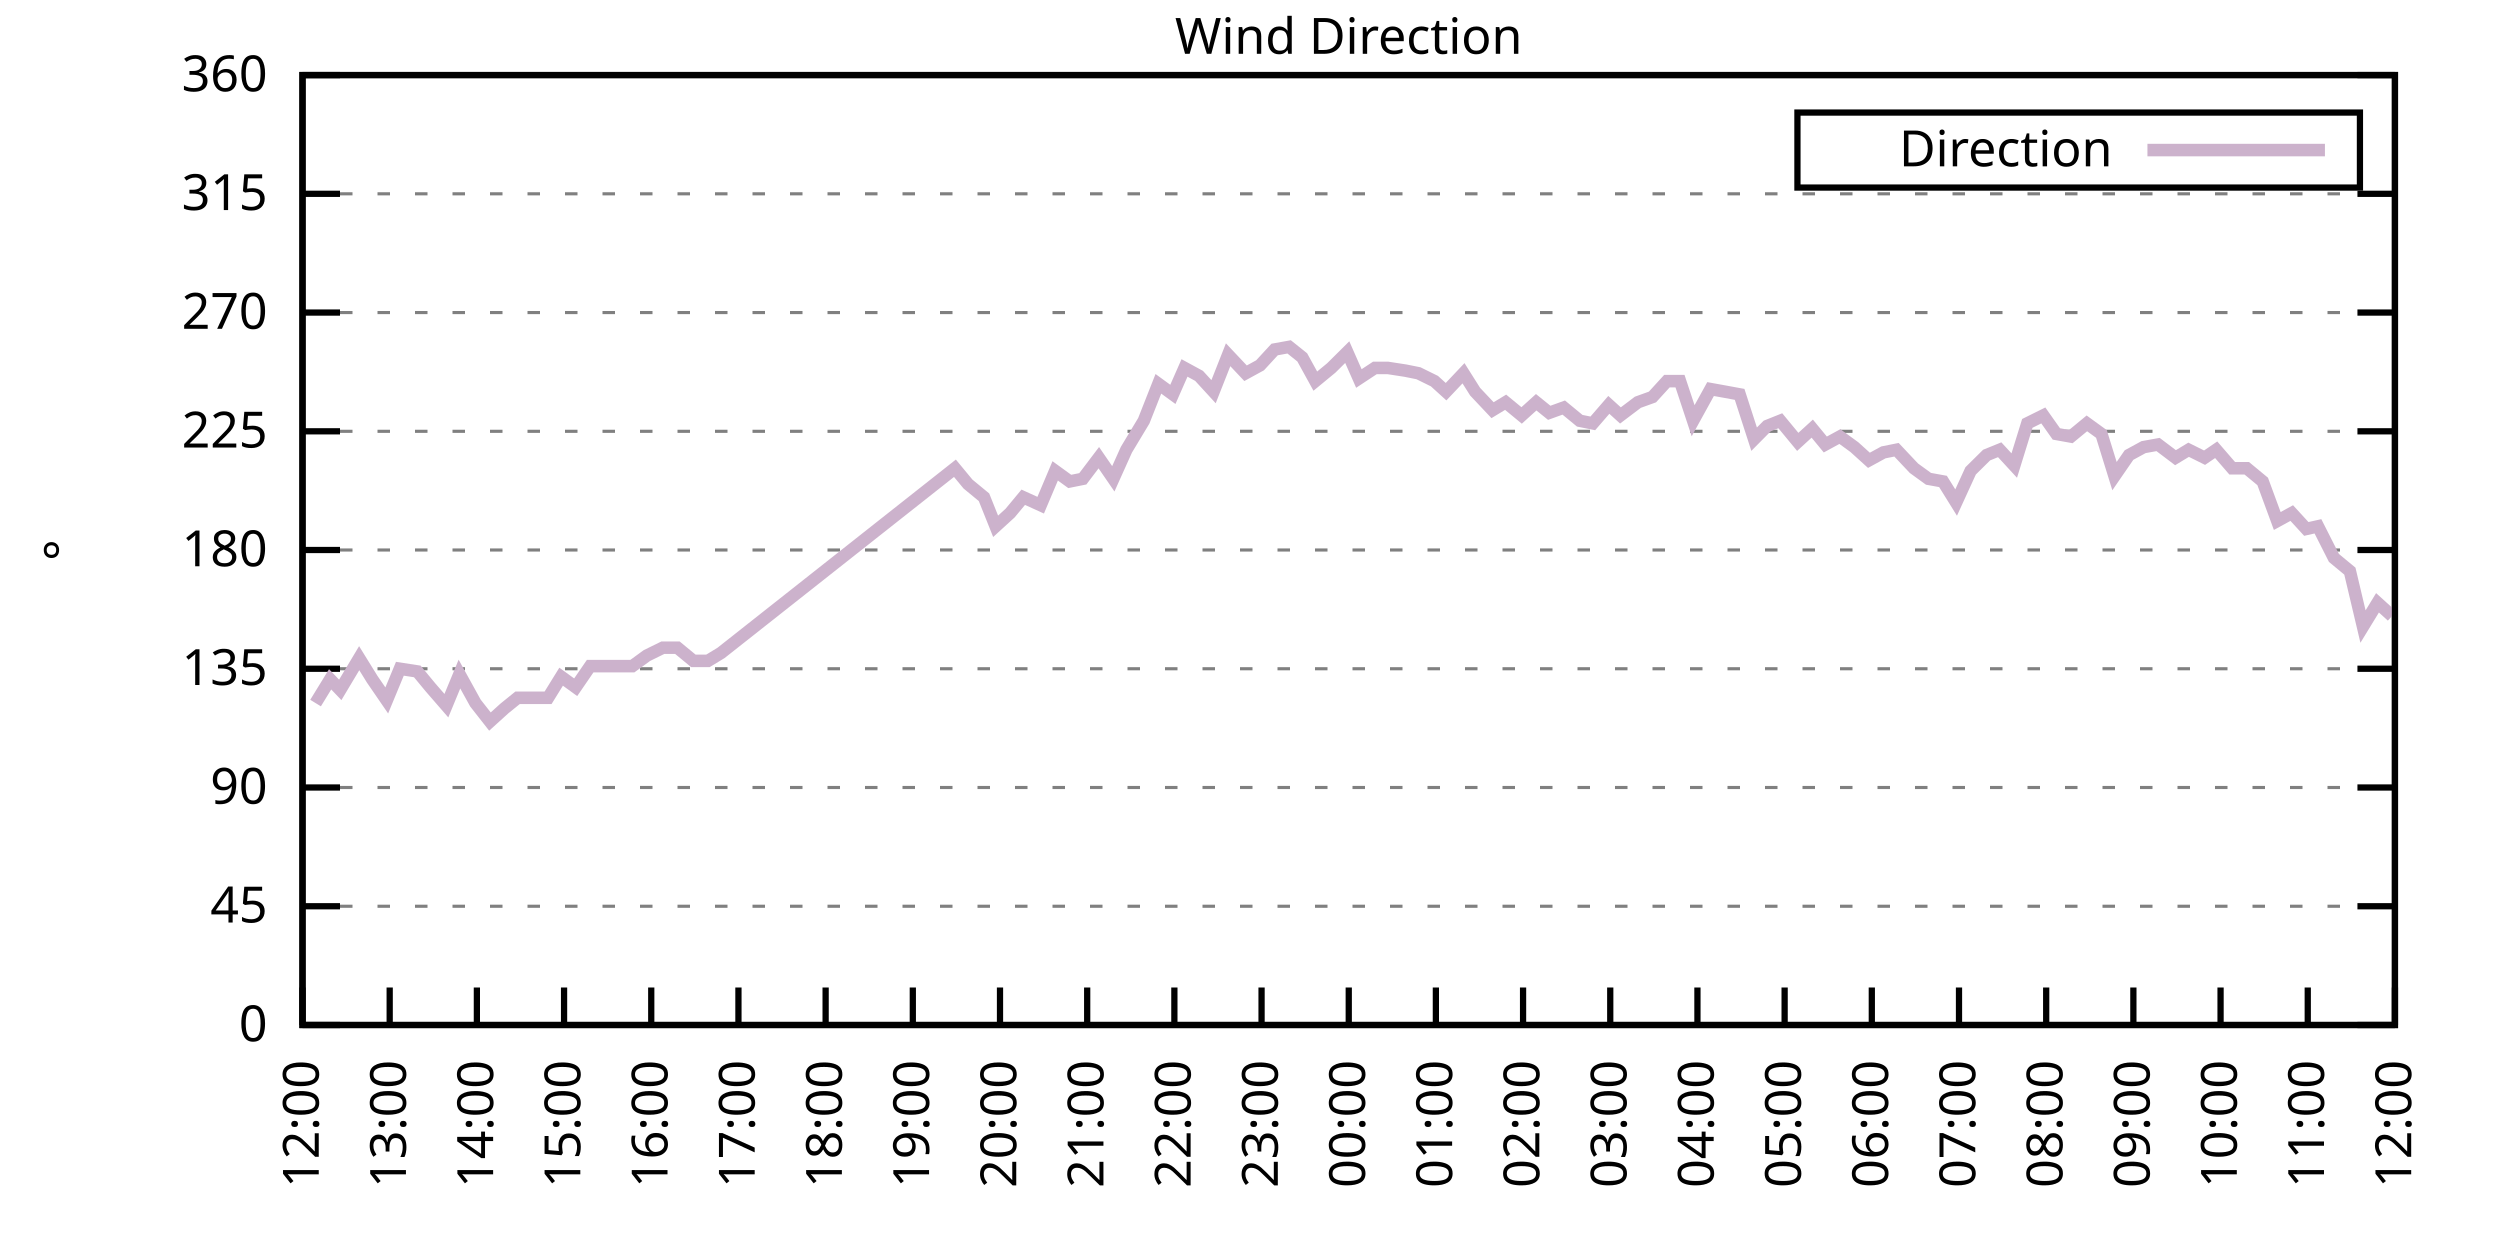
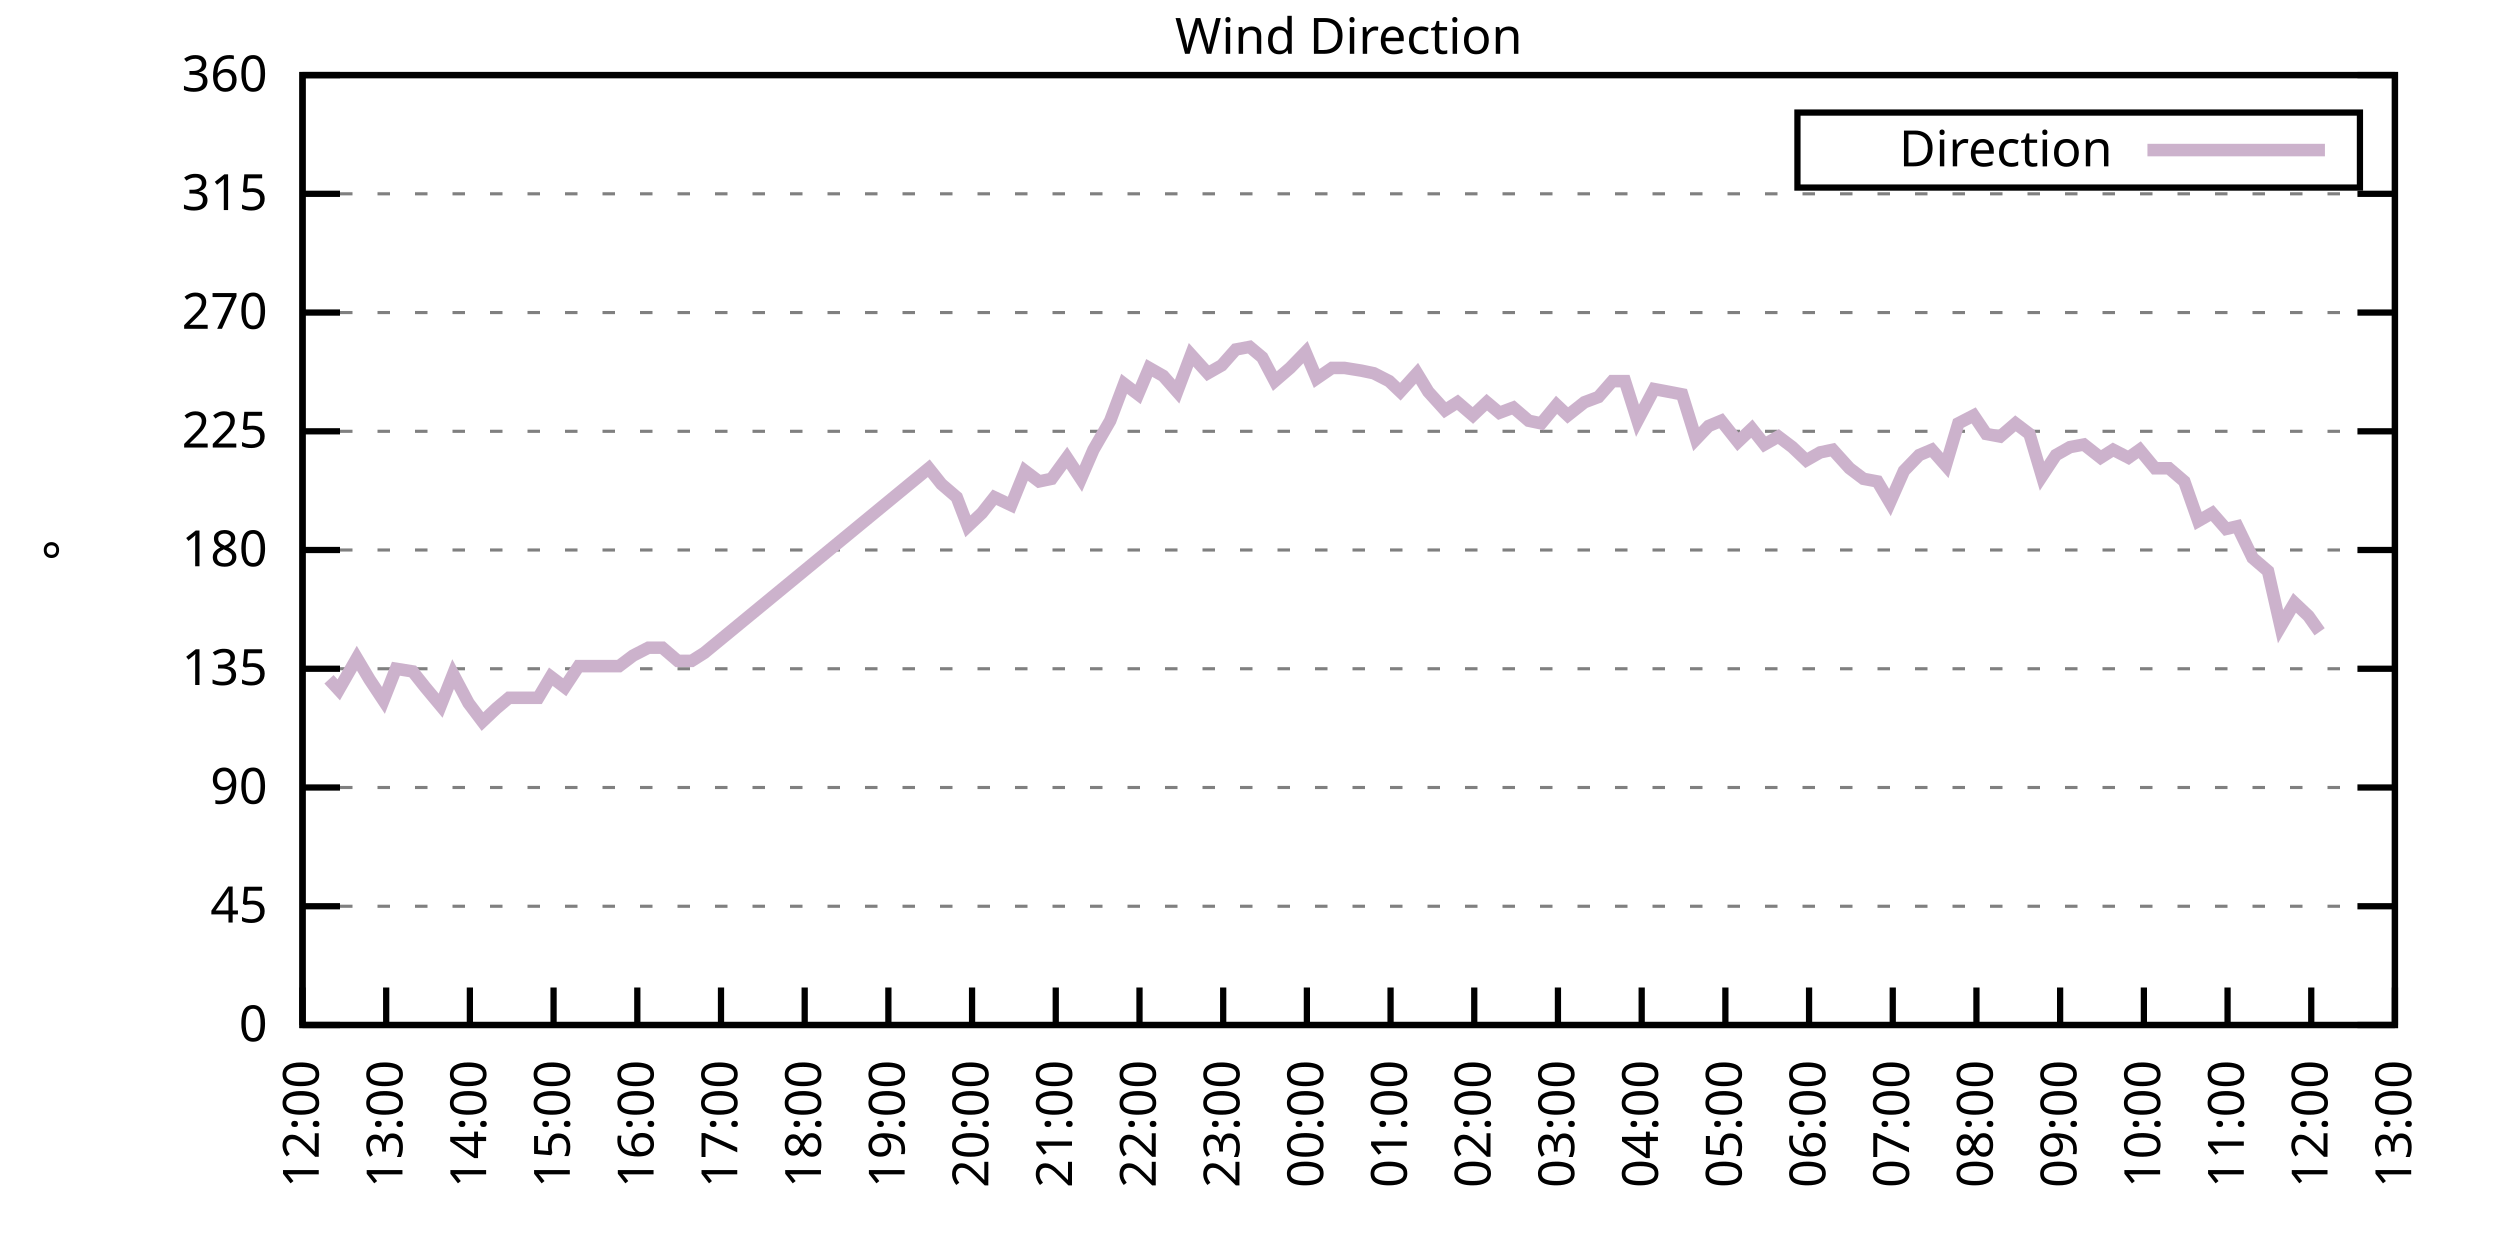
<svg xmlns="http://www.w3.org/2000/svg" xmlns:xlink="http://www.w3.org/1999/xlink" width="400" height="200" viewBox="0 0 400 200">
  <g id="gnuplot_canvas">
    <rect x="0" y="0" width="400" height="200" fill="none" />
    <defs>
      <circle id="gpDot" r="0.5" stroke-width="0.5" stroke="currentColor" />
      <path id="gpPt0" stroke-width="0.333" stroke="currentColor" d="M-1,0 h2 M0,-1 v2" />
      <path id="gpPt1" stroke-width="0.333" stroke="currentColor" d="M-1,-1 L1,1 M1,-1 L-1,1" />
      <path id="gpPt2" stroke-width="0.333" stroke="currentColor" d="M-1,0 L1,0 M0,-1 L0,1 M-1,-1 L1,1 M-1,1 L1,-1" />
      <rect id="gpPt3" stroke-width="0.333" stroke="currentColor" x="-1" y="-1" width="2" height="2" />
      <rect id="gpPt4" stroke-width="0.333" stroke="currentColor" fill="currentColor" x="-1" y="-1" width="2" height="2" />
      <circle id="gpPt5" stroke-width="0.333" stroke="currentColor" cx="0" cy="0" r="1" />
      <use xlink:href="#gpPt5" id="gpPt6" fill="currentColor" stroke="none" />
      <path id="gpPt7" stroke-width="0.333" stroke="currentColor" d="M0,-1.33 L-1.33,0.67 L1.33,0.67 z" />
      <use xlink:href="#gpPt7" id="gpPt8" fill="currentColor" stroke="none" />
      <use xlink:href="#gpPt7" id="gpPt9" stroke="currentColor" transform="rotate(180)" />
      <use xlink:href="#gpPt9" id="gpPt10" fill="currentColor" stroke="none" />
      <use xlink:href="#gpPt3" id="gpPt11" stroke="currentColor" transform="rotate(45)" />
      <use xlink:href="#gpPt11" id="gpPt12" fill="currentColor" stroke="none" />
      <path id="gpPt13" stroke-width="0.333" stroke="currentColor" d="M0,1.330 L1.265,0.411 L0.782,-1.067 L-0.782,-1.076 L-1.265,0.411 z" />
      <use xlink:href="#gpPt13" id="gpPt14" fill="currentColor" stroke="none" />
      <filter id="textbox" filterUnits="objectBoundingBox" x="0" y="0" height="1" width="1">
        <feFlood flood-color="white" flood-opacity="1" result="bgnd" />
        <feComposite in="SourceGraphic" in2="bgnd" operator="atop" />
      </filter>
      <filter id="greybox" filterUnits="objectBoundingBox" x="0" y="0" height="1" width="1">
        <feFlood flood-color="lightgrey" flood-opacity="1" result="grey" />
        <feComposite in="SourceGraphic" in2="grey" operator="atop" />
      </filter>
    </defs>
    <g fill="none" color="white" stroke="currentColor" stroke-width="1.00" stroke-linecap="butt" stroke-linejoin="miter">
</g>
    <g fill="none" color="black" stroke="currentColor" stroke-width="1.00" stroke-linecap="butt" stroke-linejoin="miter">
      <g stroke="none" shape-rendering="crispEdges">
        <polygon fill="rgb(255, 255, 255)" points="48.40,164.00 383.18,164.00 383.18,12.02 48.40,12.02 " />
      </g>
    </g>
    <g fill="none" color="black" stroke="currentColor" stroke-width="1.00" stroke-linecap="butt" stroke-linejoin="miter">
</g>
    <g fill="none" color="black" stroke="black" stroke-width="0.50" stroke-linecap="butt" stroke-linejoin="miter">
</g>
    <g fill="none" color="gray" stroke="currentColor" stroke-width="0.50" stroke-linecap="butt" stroke-linejoin="miter">
      <path stroke="gray" stroke-dasharray="2,4" class="gridline" d="M48.40,164.00 L383.19,164.00  " />
    </g>
    <g fill="none" color="gray" stroke="gray" stroke-width="1.00" stroke-linecap="butt" stroke-linejoin="miter">
</g>
    <g fill="none" color="black" stroke="currentColor" stroke-width="1.00" stroke-linecap="butt" stroke-linejoin="miter">
      <path stroke="black" d="M48.40,164.00 L54.40,164.00 M383.19,164.00 L377.19,164.00  " />
      <g transform="translate(42.80,166.60)" stroke="none" fill="black" font-family="Sans" font-size="8.00" text-anchor="end">
        <text>
          <tspan font-family="Sans"> 0</tspan>
        </text>
      </g>
    </g>
    <g fill="none" color="black" stroke="currentColor" stroke-width="1.00" stroke-linecap="butt" stroke-linejoin="miter">
</g>
    <g fill="none" color="black" stroke="black" stroke-width="0.50" stroke-linecap="butt" stroke-linejoin="miter">
</g>
    <g fill="none" color="gray" stroke="currentColor" stroke-width="0.50" stroke-linecap="butt" stroke-linejoin="miter">
      <path stroke="gray" stroke-dasharray="2,4" class="gridline" d="M48.40,145.00 L383.19,145.00  " />
    </g>
    <g fill="none" color="gray" stroke="gray" stroke-width="1.00" stroke-linecap="butt" stroke-linejoin="miter">
</g>
    <g fill="none" color="black" stroke="currentColor" stroke-width="1.00" stroke-linecap="butt" stroke-linejoin="miter">
      <path stroke="black" d="M48.40,145.00 L54.40,145.00 M383.19,145.00 L377.19,145.00  " />
      <g transform="translate(42.80,147.60)" stroke="none" fill="black" font-family="Sans" font-size="8.00" text-anchor="end">
        <text>
          <tspan font-family="Sans"> 45</tspan>
        </text>
      </g>
    </g>
    <g fill="none" color="black" stroke="currentColor" stroke-width="1.00" stroke-linecap="butt" stroke-linejoin="miter">
</g>
    <g fill="none" color="black" stroke="black" stroke-width="0.50" stroke-linecap="butt" stroke-linejoin="miter">
</g>
    <g fill="none" color="gray" stroke="currentColor" stroke-width="0.50" stroke-linecap="butt" stroke-linejoin="miter">
      <path stroke="gray" stroke-dasharray="2,4" class="gridline" d="M48.40,126.00 L383.19,126.00  " />
    </g>
    <g fill="none" color="gray" stroke="gray" stroke-width="1.00" stroke-linecap="butt" stroke-linejoin="miter">
</g>
    <g fill="none" color="black" stroke="currentColor" stroke-width="1.00" stroke-linecap="butt" stroke-linejoin="miter">
      <path stroke="black" d="M48.40,126.00 L54.40,126.00 M383.19,126.00 L377.19,126.00  " />
      <g transform="translate(42.80,128.60)" stroke="none" fill="black" font-family="Sans" font-size="8.00" text-anchor="end">
        <text>
          <tspan font-family="Sans"> 90</tspan>
        </text>
      </g>
    </g>
    <g fill="none" color="black" stroke="currentColor" stroke-width="1.00" stroke-linecap="butt" stroke-linejoin="miter">
</g>
    <g fill="none" color="black" stroke="black" stroke-width="0.50" stroke-linecap="butt" stroke-linejoin="miter">
</g>
    <g fill="none" color="gray" stroke="currentColor" stroke-width="0.50" stroke-linecap="butt" stroke-linejoin="miter">
      <path stroke="gray" stroke-dasharray="2,4" class="gridline" d="M48.40,107.00 L383.19,107.00  " />
    </g>
    <g fill="none" color="gray" stroke="gray" stroke-width="1.00" stroke-linecap="butt" stroke-linejoin="miter">
</g>
    <g fill="none" color="black" stroke="currentColor" stroke-width="1.00" stroke-linecap="butt" stroke-linejoin="miter">
      <path stroke="black" d="M48.40,107.00 L54.40,107.00 M383.19,107.00 L377.19,107.00  " />
      <g transform="translate(42.80,109.60)" stroke="none" fill="black" font-family="Sans" font-size="8.00" text-anchor="end">
        <text>
          <tspan font-family="Sans"> 135</tspan>
        </text>
      </g>
    </g>
    <g fill="none" color="black" stroke="currentColor" stroke-width="1.00" stroke-linecap="butt" stroke-linejoin="miter">
</g>
    <g fill="none" color="black" stroke="black" stroke-width="0.50" stroke-linecap="butt" stroke-linejoin="miter">
</g>
    <g fill="none" color="gray" stroke="currentColor" stroke-width="0.50" stroke-linecap="butt" stroke-linejoin="miter">
      <path stroke="gray" stroke-dasharray="2,4" class="gridline" d="M48.40,88.00 L383.19,88.00  " />
    </g>
    <g fill="none" color="gray" stroke="gray" stroke-width="1.00" stroke-linecap="butt" stroke-linejoin="miter">
</g>
    <g fill="none" color="black" stroke="currentColor" stroke-width="1.00" stroke-linecap="butt" stroke-linejoin="miter">
      <path stroke="black" d="M48.40,88.00 L54.40,88.00 M383.19,88.00 L377.19,88.00  " />
      <g transform="translate(42.80,90.60)" stroke="none" fill="black" font-family="Sans" font-size="8.00" text-anchor="end">
        <text>
          <tspan font-family="Sans"> 180</tspan>
        </text>
      </g>
    </g>
    <g fill="none" color="black" stroke="currentColor" stroke-width="1.00" stroke-linecap="butt" stroke-linejoin="miter">
</g>
    <g fill="none" color="black" stroke="black" stroke-width="0.50" stroke-linecap="butt" stroke-linejoin="miter">
</g>
    <g fill="none" color="gray" stroke="currentColor" stroke-width="0.50" stroke-linecap="butt" stroke-linejoin="miter">
      <path stroke="gray" stroke-dasharray="2,4" class="gridline" d="M48.40,69.01 L383.19,69.01  " />
    </g>
    <g fill="none" color="gray" stroke="gray" stroke-width="1.00" stroke-linecap="butt" stroke-linejoin="miter">
</g>
    <g fill="none" color="black" stroke="currentColor" stroke-width="1.00" stroke-linecap="butt" stroke-linejoin="miter">
      <path stroke="black" d="M48.40,69.01 L54.40,69.01 M383.19,69.01 L377.19,69.01  " />
      <g transform="translate(42.80,71.61)" stroke="none" fill="black" font-family="Sans" font-size="8.00" text-anchor="end">
        <text>
          <tspan font-family="Sans"> 225</tspan>
        </text>
      </g>
    </g>
    <g fill="none" color="black" stroke="currentColor" stroke-width="1.00" stroke-linecap="butt" stroke-linejoin="miter">
</g>
    <g fill="none" color="black" stroke="black" stroke-width="0.50" stroke-linecap="butt" stroke-linejoin="miter">
</g>
    <g fill="none" color="gray" stroke="currentColor" stroke-width="0.50" stroke-linecap="butt" stroke-linejoin="miter">
      <path stroke="gray" stroke-dasharray="2,4" class="gridline" d="M48.40,50.01 L383.19,50.01  " />
    </g>
    <g fill="none" color="gray" stroke="gray" stroke-width="1.00" stroke-linecap="butt" stroke-linejoin="miter">
</g>
    <g fill="none" color="black" stroke="currentColor" stroke-width="1.00" stroke-linecap="butt" stroke-linejoin="miter">
      <path stroke="black" d="M48.40,50.01 L54.40,50.01 M383.19,50.01 L377.19,50.01  " />
      <g transform="translate(42.80,52.61)" stroke="none" fill="black" font-family="Sans" font-size="8.00" text-anchor="end">
        <text>
          <tspan font-family="Sans"> 270</tspan>
        </text>
      </g>
    </g>
    <g fill="none" color="black" stroke="currentColor" stroke-width="1.00" stroke-linecap="butt" stroke-linejoin="miter">
</g>
    <g fill="none" color="black" stroke="black" stroke-width="0.50" stroke-linecap="butt" stroke-linejoin="miter">
</g>
    <g fill="none" color="gray" stroke="currentColor" stroke-width="0.50" stroke-linecap="butt" stroke-linejoin="miter">
      <path stroke="gray" stroke-dasharray="2,4" class="gridline" d="M48.40,31.01 L383.19,31.01  " />
    </g>
    <g fill="none" color="gray" stroke="gray" stroke-width="1.00" stroke-linecap="butt" stroke-linejoin="miter">
</g>
    <g fill="none" color="black" stroke="currentColor" stroke-width="1.00" stroke-linecap="butt" stroke-linejoin="miter">
      <path stroke="black" d="M48.40,31.01 L54.40,31.01 M383.19,31.01 L377.19,31.01  " />
      <g transform="translate(42.80,33.61)" stroke="none" fill="black" font-family="Sans" font-size="8.00" text-anchor="end">
        <text>
          <tspan font-family="Sans"> 315</tspan>
        </text>
      </g>
    </g>
    <g fill="none" color="black" stroke="currentColor" stroke-width="1.00" stroke-linecap="butt" stroke-linejoin="miter">
</g>
    <g fill="none" color="black" stroke="black" stroke-width="0.50" stroke-linecap="butt" stroke-linejoin="miter">
</g>
    <g fill="none" color="gray" stroke="currentColor" stroke-width="0.50" stroke-linecap="butt" stroke-linejoin="miter">
      <path stroke="gray" stroke-dasharray="2,4" class="gridline" d="M48.40,12.01 L383.19,12.01  " />
    </g>
    <g fill="none" color="gray" stroke="gray" stroke-width="1.00" stroke-linecap="butt" stroke-linejoin="miter">
</g>
    <g fill="none" color="black" stroke="currentColor" stroke-width="1.00" stroke-linecap="butt" stroke-linejoin="miter">
      <path stroke="black" d="M48.40,12.01 L54.40,12.01 M383.19,12.01 L377.19,12.01  " />
      <g transform="translate(42.80,14.61)" stroke="none" fill="black" font-family="Sans" font-size="8.00" text-anchor="end">
        <text>
          <tspan font-family="Sans"> 360</tspan>
        </text>
      </g>
    </g>
    <g fill="none" color="black" stroke="currentColor" stroke-width="1.00" stroke-linecap="butt" stroke-linejoin="miter">
      <path stroke="black" d="M48.40,164.00 L48.40,158.00  " />
      <g transform="translate(51.00,169.60) rotate(270.00)" stroke="none" fill="black" font-family="Sans" font-size="8.00" text-anchor="end">
        <text>
          <tspan font-family="Sans">12:00</tspan>
        </text>
      </g>
    </g>
    <g fill="none" color="black" stroke="currentColor" stroke-width="1.00" stroke-linecap="butt" stroke-linejoin="miter">
-       <path stroke="black" d="M62.35,164.00 L62.35,158.00  " />
-       <g transform="translate(64.95,169.60) rotate(270.00)" stroke="none" fill="black" font-family="Sans" font-size="8.00" text-anchor="end">
+       <path stroke="black" d="M61.79,164.00 L61.79,158.00  " />
+       <g transform="translate(64.39,169.60) rotate(270.00)" stroke="none" fill="black" font-family="Sans" font-size="8.00" text-anchor="end">
        <text>
          <tspan font-family="Sans">13:00</tspan>
        </text>
      </g>
    </g>
    <g fill="none" color="black" stroke="currentColor" stroke-width="1.00" stroke-linecap="butt" stroke-linejoin="miter">
-       <path stroke="black" d="M76.30,164.00 L76.30,158.00  " />
-       <g transform="translate(78.90,169.60) rotate(270.00)" stroke="none" fill="black" font-family="Sans" font-size="8.00" text-anchor="end">
+       <path stroke="black" d="M75.18,164.00 L75.18,158.00  " />
+       <g transform="translate(77.78,169.60) rotate(270.00)" stroke="none" fill="black" font-family="Sans" font-size="8.00" text-anchor="end">
        <text>
          <tspan font-family="Sans">14:00</tspan>
        </text>
      </g>
    </g>
    <g fill="none" color="black" stroke="currentColor" stroke-width="1.00" stroke-linecap="butt" stroke-linejoin="miter">
-       <path stroke="black" d="M90.25,164.00 L90.25,158.00  " />
-       <g transform="translate(92.85,169.60) rotate(270.00)" stroke="none" fill="black" font-family="Sans" font-size="8.00" text-anchor="end">
+       <path stroke="black" d="M88.57,164.00 L88.57,158.00  " />
+       <g transform="translate(91.17,169.60) rotate(270.00)" stroke="none" fill="black" font-family="Sans" font-size="8.00" text-anchor="end">
        <text>
          <tspan font-family="Sans">15:00</tspan>
        </text>
      </g>
    </g>
    <g fill="none" color="black" stroke="currentColor" stroke-width="1.00" stroke-linecap="butt" stroke-linejoin="miter">
-       <path stroke="black" d="M104.20,164.00 L104.20,158.00  " />
-       <g transform="translate(106.80,169.60) rotate(270.00)" stroke="none" fill="black" font-family="Sans" font-size="8.00" text-anchor="end">
+       <path stroke="black" d="M101.97,164.00 L101.97,158.00  " />
+       <g transform="translate(104.57,169.60) rotate(270.00)" stroke="none" fill="black" font-family="Sans" font-size="8.00" text-anchor="end">
        <text>
          <tspan font-family="Sans">16:00</tspan>
        </text>
      </g>
    </g>
    <g fill="none" color="black" stroke="currentColor" stroke-width="1.00" stroke-linecap="butt" stroke-linejoin="miter">
-       <path stroke="black" d="M118.15,164.00 L118.15,158.00  " />
-       <g transform="translate(120.75,169.60) rotate(270.00)" stroke="none" fill="black" font-family="Sans" font-size="8.00" text-anchor="end">
+       <path stroke="black" d="M115.36,164.00 L115.36,158.00  " />
+       <g transform="translate(117.96,169.60) rotate(270.00)" stroke="none" fill="black" font-family="Sans" font-size="8.00" text-anchor="end">
        <text>
          <tspan font-family="Sans">17:00</tspan>
        </text>
      </g>
    </g>
    <g fill="none" color="black" stroke="currentColor" stroke-width="1.00" stroke-linecap="butt" stroke-linejoin="miter">
-       <path stroke="black" d="M132.10,164.00 L132.10,158.00  " />
-       <g transform="translate(134.70,169.60) rotate(270.00)" stroke="none" fill="black" font-family="Sans" font-size="8.00" text-anchor="end">
+       <path stroke="black" d="M128.75,164.00 L128.75,158.00  " />
+       <g transform="translate(131.35,169.60) rotate(270.00)" stroke="none" fill="black" font-family="Sans" font-size="8.00" text-anchor="end">
        <text>
          <tspan font-family="Sans">18:00</tspan>
        </text>
      </g>
    </g>
    <g fill="none" color="black" stroke="currentColor" stroke-width="1.00" stroke-linecap="butt" stroke-linejoin="miter">
-       <path stroke="black" d="M146.05,164.00 L146.05,158.00  " />
-       <g transform="translate(148.65,169.60) rotate(270.00)" stroke="none" fill="black" font-family="Sans" font-size="8.00" text-anchor="end">
+       <path stroke="black" d="M142.14,164.00 L142.14,158.00  " />
+       <g transform="translate(144.74,169.60) rotate(270.00)" stroke="none" fill="black" font-family="Sans" font-size="8.00" text-anchor="end">
        <text>
          <tspan font-family="Sans">19:00</tspan>
        </text>
      </g>
    </g>
    <g fill="none" color="black" stroke="currentColor" stroke-width="1.00" stroke-linecap="butt" stroke-linejoin="miter">
-       <path stroke="black" d="M160.00,164.00 L160.00,158.00  " />
-       <g transform="translate(162.60,169.60) rotate(270.00)" stroke="none" fill="black" font-family="Sans" font-size="8.00" text-anchor="end">
+       <path stroke="black" d="M155.53,164.00 L155.53,158.00  " />
+       <g transform="translate(158.13,169.60) rotate(270.00)" stroke="none" fill="black" font-family="Sans" font-size="8.00" text-anchor="end">
        <text>
          <tspan font-family="Sans">20:00</tspan>
        </text>
      </g>
    </g>
    <g fill="none" color="black" stroke="currentColor" stroke-width="1.00" stroke-linecap="butt" stroke-linejoin="miter">
-       <path stroke="black" d="M173.95,164.00 L173.95,158.00  " />
-       <g transform="translate(176.55,169.60) rotate(270.00)" stroke="none" fill="black" font-family="Sans" font-size="8.00" text-anchor="end">
+       <path stroke="black" d="M168.92,164.00 L168.92,158.00  " />
+       <g transform="translate(171.52,169.60) rotate(270.00)" stroke="none" fill="black" font-family="Sans" font-size="8.00" text-anchor="end">
        <text>
          <tspan font-family="Sans">21:00</tspan>
        </text>
      </g>
    </g>
    <g fill="none" color="black" stroke="currentColor" stroke-width="1.00" stroke-linecap="butt" stroke-linejoin="miter">
-       <path stroke="black" d="M187.90,164.00 L187.90,158.00  " />
-       <g transform="translate(190.50,169.60) rotate(270.00)" stroke="none" fill="black" font-family="Sans" font-size="8.00" text-anchor="end">
+       <path stroke="black" d="M182.32,164.00 L182.32,158.00  " />
+       <g transform="translate(184.92,169.60) rotate(270.00)" stroke="none" fill="black" font-family="Sans" font-size="8.00" text-anchor="end">
        <text>
          <tspan font-family="Sans">22:00</tspan>
        </text>
      </g>
    </g>
    <g fill="none" color="black" stroke="currentColor" stroke-width="1.00" stroke-linecap="butt" stroke-linejoin="miter">
-       <path stroke="black" d="M201.85,164.00 L201.85,158.00  " />
-       <g transform="translate(204.45,169.60) rotate(270.00)" stroke="none" fill="black" font-family="Sans" font-size="8.00" text-anchor="end">
+       <path stroke="black" d="M195.71,164.00 L195.71,158.00  " />
+       <g transform="translate(198.31,169.60) rotate(270.00)" stroke="none" fill="black" font-family="Sans" font-size="8.00" text-anchor="end">
        <text>
          <tspan font-family="Sans">23:00</tspan>
        </text>
      </g>
    </g>
    <g fill="none" color="black" stroke="currentColor" stroke-width="1.00" stroke-linecap="butt" stroke-linejoin="miter">
-       <path stroke="black" d="M215.80,164.00 L215.80,158.00  " />
-       <g transform="translate(218.40,169.60) rotate(270.00)" stroke="none" fill="black" font-family="Sans" font-size="8.00" text-anchor="end">
+       <path stroke="black" d="M209.10,164.00 L209.10,158.00  " />
+       <g transform="translate(211.70,169.60) rotate(270.00)" stroke="none" fill="black" font-family="Sans" font-size="8.00" text-anchor="end">
        <text>
          <tspan font-family="Sans">00:00</tspan>
        </text>
      </g>
    </g>
    <g fill="none" color="black" stroke="currentColor" stroke-width="1.00" stroke-linecap="butt" stroke-linejoin="miter">
-       <path stroke="black" d="M229.74,164.00 L229.74,158.00  " />
-       <g transform="translate(232.34,169.60) rotate(270.00)" stroke="none" fill="black" font-family="Sans" font-size="8.00" text-anchor="end">
+       <path stroke="black" d="M222.49,164.00 L222.49,158.00  " />
+       <g transform="translate(225.09,169.60) rotate(270.00)" stroke="none" fill="black" font-family="Sans" font-size="8.00" text-anchor="end">
        <text>
          <tspan font-family="Sans">01:00</tspan>
        </text>
      </g>
    </g>
    <g fill="none" color="black" stroke="currentColor" stroke-width="1.00" stroke-linecap="butt" stroke-linejoin="miter">
-       <path stroke="black" d="M243.69,164.00 L243.69,158.00  " />
-       <g transform="translate(246.29,169.60) rotate(270.00)" stroke="none" fill="black" font-family="Sans" font-size="8.00" text-anchor="end">
+       <path stroke="black" d="M235.88,164.00 L235.88,158.00  " />
+       <g transform="translate(238.48,169.60) rotate(270.00)" stroke="none" fill="black" font-family="Sans" font-size="8.00" text-anchor="end">
        <text>
          <tspan font-family="Sans">02:00</tspan>
        </text>
      </g>
    </g>
    <g fill="none" color="black" stroke="currentColor" stroke-width="1.00" stroke-linecap="butt" stroke-linejoin="miter">
-       <path stroke="black" d="M257.64,164.00 L257.64,158.00  " />
-       <g transform="translate(260.24,169.60) rotate(270.00)" stroke="none" fill="black" font-family="Sans" font-size="8.00" text-anchor="end">
+       <path stroke="black" d="M249.27,164.00 L249.27,158.00  " />
+       <g transform="translate(251.87,169.60) rotate(270.00)" stroke="none" fill="black" font-family="Sans" font-size="8.00" text-anchor="end">
        <text>
          <tspan font-family="Sans">03:00</tspan>
        </text>
      </g>
    </g>
    <g fill="none" color="black" stroke="currentColor" stroke-width="1.00" stroke-linecap="butt" stroke-linejoin="miter">
-       <path stroke="black" d="M271.59,164.00 L271.59,158.00  " />
-       <g transform="translate(274.19,169.60) rotate(270.00)" stroke="none" fill="black" font-family="Sans" font-size="8.00" text-anchor="end">
+       <path stroke="black" d="M262.67,164.00 L262.67,158.00  " />
+       <g transform="translate(265.27,169.60) rotate(270.00)" stroke="none" fill="black" font-family="Sans" font-size="8.00" text-anchor="end">
        <text>
          <tspan font-family="Sans">04:00</tspan>
        </text>
      </g>
    </g>
    <g fill="none" color="black" stroke="currentColor" stroke-width="1.00" stroke-linecap="butt" stroke-linejoin="miter">
-       <path stroke="black" d="M285.54,164.00 L285.54,158.00  " />
-       <g transform="translate(288.14,169.60) rotate(270.00)" stroke="none" fill="black" font-family="Sans" font-size="8.00" text-anchor="end">
+       <path stroke="black" d="M276.06,164.00 L276.06,158.00  " />
+       <g transform="translate(278.66,169.60) rotate(270.00)" stroke="none" fill="black" font-family="Sans" font-size="8.00" text-anchor="end">
        <text>
          <tspan font-family="Sans">05:00</tspan>
        </text>
      </g>
    </g>
    <g fill="none" color="black" stroke="currentColor" stroke-width="1.00" stroke-linecap="butt" stroke-linejoin="miter">
-       <path stroke="black" d="M299.49,164.00 L299.49,158.00  " />
-       <g transform="translate(302.09,169.60) rotate(270.00)" stroke="none" fill="black" font-family="Sans" font-size="8.00" text-anchor="end">
+       <path stroke="black" d="M289.45,164.00 L289.45,158.00  " />
+       <g transform="translate(292.05,169.60) rotate(270.00)" stroke="none" fill="black" font-family="Sans" font-size="8.00" text-anchor="end">
        <text>
          <tspan font-family="Sans">06:00</tspan>
        </text>
      </g>
    </g>
    <g fill="none" color="black" stroke="currentColor" stroke-width="1.00" stroke-linecap="butt" stroke-linejoin="miter">
-       <path stroke="black" d="M313.44,164.00 L313.44,158.00  " />
-       <g transform="translate(316.04,169.60) rotate(270.00)" stroke="none" fill="black" font-family="Sans" font-size="8.00" text-anchor="end">
+       <path stroke="black" d="M302.84,164.00 L302.84,158.00  " />
+       <g transform="translate(305.44,169.60) rotate(270.00)" stroke="none" fill="black" font-family="Sans" font-size="8.00" text-anchor="end">
        <text>
          <tspan font-family="Sans">07:00</tspan>
        </text>
      </g>
    </g>
    <g fill="none" color="black" stroke="currentColor" stroke-width="1.00" stroke-linecap="butt" stroke-linejoin="miter">
-       <path stroke="black" d="M327.39,164.00 L327.39,158.00  " />
-       <g transform="translate(329.99,169.60) rotate(270.00)" stroke="none" fill="black" font-family="Sans" font-size="8.00" text-anchor="end">
+       <path stroke="black" d="M316.23,164.00 L316.23,158.00  " />
+       <g transform="translate(318.83,169.60) rotate(270.00)" stroke="none" fill="black" font-family="Sans" font-size="8.00" text-anchor="end">
        <text>
          <tspan font-family="Sans">08:00</tspan>
        </text>
      </g>
    </g>
    <g fill="none" color="black" stroke="currentColor" stroke-width="1.00" stroke-linecap="butt" stroke-linejoin="miter">
-       <path stroke="black" d="M341.34,164.00 L341.34,158.00  " />
-       <g transform="translate(343.94,169.60) rotate(270.00)" stroke="none" fill="black" font-family="Sans" font-size="8.00" text-anchor="end">
+       <path stroke="black" d="M329.62,164.00 L329.62,158.00  " />
+       <g transform="translate(332.22,169.60) rotate(270.00)" stroke="none" fill="black" font-family="Sans" font-size="8.00" text-anchor="end">
        <text>
          <tspan font-family="Sans">09:00</tspan>
        </text>
      </g>
    </g>
    <g fill="none" color="black" stroke="currentColor" stroke-width="1.00" stroke-linecap="butt" stroke-linejoin="miter">
-       <path stroke="black" d="M355.29,164.00 L355.29,158.00  " />
-       <g transform="translate(357.89,169.60) rotate(270.00)" stroke="none" fill="black" font-family="Sans" font-size="8.00" text-anchor="end">
+       <path stroke="black" d="M343.02,164.00 L343.02,158.00  " />
+       <g transform="translate(345.62,169.60) rotate(270.00)" stroke="none" fill="black" font-family="Sans" font-size="8.00" text-anchor="end">
        <text>
          <tspan font-family="Sans">10:00</tspan>
        </text>
      </g>
    </g>
    <g fill="none" color="black" stroke="currentColor" stroke-width="1.00" stroke-linecap="butt" stroke-linejoin="miter">
-       <path stroke="black" d="M369.24,164.00 L369.24,158.00  " />
-       <g transform="translate(371.84,169.60) rotate(270.00)" stroke="none" fill="black" font-family="Sans" font-size="8.00" text-anchor="end">
+       <path stroke="black" d="M356.41,164.00 L356.41,158.00  " />
+       <g transform="translate(359.01,169.60) rotate(270.00)" stroke="none" fill="black" font-family="Sans" font-size="8.00" text-anchor="end">
        <text>
          <tspan font-family="Sans">11:00</tspan>
+         </text>
+       </g>
+     </g>
+     <g fill="none" color="black" stroke="currentColor" stroke-width="1.00" stroke-linecap="butt" stroke-linejoin="miter">
+       <path stroke="black" d="M369.80,164.00 L369.80,158.00  " />
+       <g transform="translate(372.40,169.60) rotate(270.00)" stroke="none" fill="black" font-family="Sans" font-size="8.00" text-anchor="end">
+         <text>
+           <tspan font-family="Sans">12:00</tspan>
        </text>
      </g>
    </g>
    <g fill="none" color="black" stroke="currentColor" stroke-width="1.00" stroke-linecap="butt" stroke-linejoin="miter">
      <path stroke="black" d="M383.19,164.00 L383.19,158.00  " />
      <g transform="translate(385.79,169.60) rotate(270.00)" stroke="none" fill="black" font-family="Sans" font-size="8.00" text-anchor="end">
        <text>
-           <tspan font-family="Sans">12:00</tspan>
+           <tspan font-family="Sans">13:00</tspan>
        </text>
      </g>
    </g>
    <g fill="none" color="black" stroke="currentColor" stroke-width="1.00" stroke-linecap="butt" stroke-linejoin="miter">
</g>
    <g fill="none" color="black" stroke="currentColor" stroke-width="1.00" stroke-linecap="butt" stroke-linejoin="miter">
      <path stroke="black" d="M48.40,12.01 L48.40,164.00 L383.19,164.00 L383.19,12.01 L48.40,12.01 Z  " />
    </g>
    <g fill="none" color="black" stroke="currentColor" stroke-width="1.00" stroke-linecap="butt" stroke-linejoin="miter">
</g>
    <g fill="none" color="black" stroke="currentColor" stroke-width="1.00" stroke-linecap="butt" stroke-linejoin="miter">
      <path stroke="black" d="M287.59,30.01 L287.59,18.01 L377.59,18.01 L377.59,30.01 L287.59,30.01 Z  " />
    </g>
    <g id="Wind_direction_plot_1">
      <g fill="none" color="white" stroke="black" stroke-width="2.00" stroke-linecap="butt" stroke-linejoin="miter">
</g>
      <g fill="none" color="black" stroke="currentColor" stroke-width="2.00" stroke-linecap="butt" stroke-linejoin="miter">
        <g transform="translate(337.99,26.61)" stroke="none" fill="black" font-family="Sans" font-size="8.00" text-anchor="end">
          <text>
            <tspan font-family="Sans">Direction</tspan>
          </text>
        </g>
      </g>
      <g fill="none" color="black" stroke="currentColor" stroke-width="2.00" stroke-linecap="butt" stroke-linejoin="miter">
-         <path stroke="rgb(204, 178, 204)" d="M343.59,24.01 L371.99,24.01 M50.49,112.49 L52.82,108.69 L54.44,110.38 L57.47,105.31 L59.56,108.69 L61.88,112.07   L63.98,107.00 L66.77,107.43 L68.86,109.96 L71.42,112.91 L73.51,107.85 L76.07,112.49 L78.39,115.45 L80.72,113.34   L82.81,111.65 L84.90,111.65 L87.69,111.65 L89.78,108.27 L92.11,109.96 L94.43,106.58 L96.29,106.58 L98.62,106.58   L101.18,106.58 L103.50,104.89 L106.06,103.63 L108.38,103.63 L110.94,105.74 L113.27,105.74 L115.36,104.47 L152.79,74.92   L154.88,77.45 L157.44,79.56 L159.30,84.21 L161.62,82.09 L163.72,79.56 L166.51,80.83 L168.83,75.34 L171.16,77.03   L173.25,76.61 L175.81,73.23 L178.13,76.61 L180.22,71.96 L183.01,67.32 L185.34,61.41 L187.66,63.10 L189.52,58.87   L191.85,60.14 L194.17,62.67 L196.50,56.76 L199.29,59.72 L201.61,58.45 L203.94,55.92 L206.26,55.50 L208.36,57.18   L210.45,60.98 L213.01,58.87 L215.56,56.34 L217.42,60.56 L219.98,58.87 L222.07,58.87 L224.86,59.30 L226.95,59.72   L229.51,60.98 L231.37,62.67 L234.16,59.72 L236.02,62.67 L238.81,65.63 L240.90,64.36 L243.46,66.47 L245.79,64.36   L247.88,66.05 L250.20,65.21 L252.76,67.32 L254.85,67.74 L257.41,64.78 L259.27,66.47 L262.06,64.36 L264.39,63.52   L266.71,60.98 L268.80,60.98 L270.90,67.32 L273.69,62.25 L276.01,62.67 L278.34,63.10 L280.66,70.27 L282.75,68.16   L284.85,67.32 L287.64,70.70 L289.96,68.58 L292.05,71.12 L294.38,69.85 L296.70,71.54 L299.03,73.65 L301.35,72.38   L303.44,71.96 L306.23,74.92 L308.56,76.61 L310.88,77.03 L312.98,80.41 L315.30,75.34 L317.86,72.81 L319.95,71.96   L322.28,74.49 L324.37,67.74 L326.93,66.47 L329.02,69.43 L331.34,69.85 L333.90,67.74 L336.23,69.43 L338.32,76.18   L340.64,72.81 L342.97,71.54 L345.29,71.12 L348.08,73.23 L350.18,71.96 L352.73,73.23 L354.59,71.96 L357.15,74.92   L359.48,74.92 L362.03,77.03 L364.36,83.36 L366.68,82.09 L369.01,84.63 L370.87,84.21 L373.43,89.27 L375.98,91.38   L378.08,100.25 L380.40,96.45 L382.73,98.56  " />
+         <path stroke="rgb(204, 178, 204)" d="M343.59,24.01 L371.99,24.01 M52.64,108.69 L54.20,110.38 L57.10,105.31 L59.11,108.69 L61.35,112.07 L63.35,107.00   L66.03,107.43 L68.04,109.96 L70.50,112.91 L72.50,107.85 L74.96,112.49 L77.19,115.45 L79.42,113.34 L81.43,111.65   L83.44,111.65 L86.12,111.65 L88.13,108.27 L90.36,109.96 L92.59,106.58 L94.38,106.58 L96.61,106.58 L99.06,106.58   L101.30,104.89 L103.75,103.63 L105.98,103.63 L108.44,105.74 L110.67,105.74 L112.68,104.47 L148.61,74.92 L150.62,77.45   L153.08,79.56 L154.86,84.21 L157.10,82.09 L159.10,79.56 L161.78,80.83 L164.01,75.34 L166.25,77.03 L168.25,76.61   L170.71,73.23 L172.94,76.61 L174.95,71.96 L177.63,67.32 L179.86,61.41 L182.09,63.10 L183.88,58.87 L186.11,60.14   L188.34,62.67 L190.57,56.76 L193.25,59.72 L195.48,58.45 L197.72,55.92 L199.95,55.50 L201.96,57.18 L203.97,60.98   L206.42,58.87 L208.88,56.34 L210.66,60.56 L213.12,58.87 L215.13,58.87 L217.80,59.30 L219.81,59.72 L222.27,60.98   L224.05,62.67 L226.73,59.72 L228.52,62.67 L231.20,65.63 L233.20,64.36 L235.66,66.47 L237.89,64.36 L239.90,66.05   L242.13,65.21 L244.59,67.32 L246.60,67.74 L249.05,64.78 L250.84,66.47 L253.51,64.36 L255.75,63.52 L257.98,60.98   L259.99,60.98 L262.00,67.32 L264.67,62.25 L266.91,62.67 L269.14,63.10 L271.37,70.27 L273.38,68.16 L275.39,67.32   L278.07,70.70 L280.30,68.58 L282.31,71.12 L284.54,69.85 L286.77,71.54 L289.00,73.65 L291.23,72.38 L293.24,71.96   L295.92,74.92 L298.15,76.61 L300.39,77.03 L302.39,80.41 L304.63,75.34 L307.08,72.81 L309.09,71.96 L311.32,74.49   L313.33,67.74 L315.79,66.47 L317.79,69.43 L320.03,69.85 L322.48,67.74 L324.71,69.43 L326.72,76.18 L328.95,72.81   L331.19,71.54 L333.42,71.12 L336.10,73.23 L338.10,71.96 L340.56,73.23 L342.35,71.96 L344.80,74.92 L347.03,74.92   L349.49,77.03 L351.72,83.36 L353.95,82.09 L356.18,84.63 L357.97,84.21 L360.42,89.27 L362.88,91.38 L364.89,100.25   L367.12,96.45 L369.35,98.56 L371.14,101.09  " />
      </g>
    </g>
    <g fill="none" color="black" stroke="currentColor" stroke-width="2.00" stroke-linecap="butt" stroke-linejoin="miter">
</g>
    <g fill="none" color="black" stroke="black" stroke-width="1.00" stroke-linecap="butt" stroke-linejoin="miter">
</g>
    <g fill="none" color="black" stroke="currentColor" stroke-width="1.00" stroke-linecap="butt" stroke-linejoin="miter">
      <path stroke="black" d="M48.40,12.01 L48.40,164.00 L383.19,164.00 L383.19,12.01 L48.40,12.01 Z  " />
      <g transform="translate(12.80,88.01) rotate(270.00)" stroke="none" fill="black" font-family="Sans" font-size="8.00" text-anchor="middle">
        <text>
          <tspan font-family="Sans">°</tspan>
        </text>
      </g>
    </g>
    <g fill="none" color="black" stroke="currentColor" stroke-width="1.00" stroke-linecap="butt" stroke-linejoin="miter">
</g>
    <g fill="none" color="black" stroke="currentColor" stroke-width="1.00" stroke-linecap="butt" stroke-linejoin="miter">
      <g transform="translate(215.79,8.61)" stroke="none" fill="black" font-family="Sans" font-size="8.00" text-anchor="middle">
        <text>
          <tspan font-family="Sans">Wind Direction</tspan>
        </text>
      </g>
    </g>
    <g fill="none" color="black" stroke="currentColor" stroke-width="1.00" stroke-linecap="butt" stroke-linejoin="miter">
</g>
  </g>
</svg>
